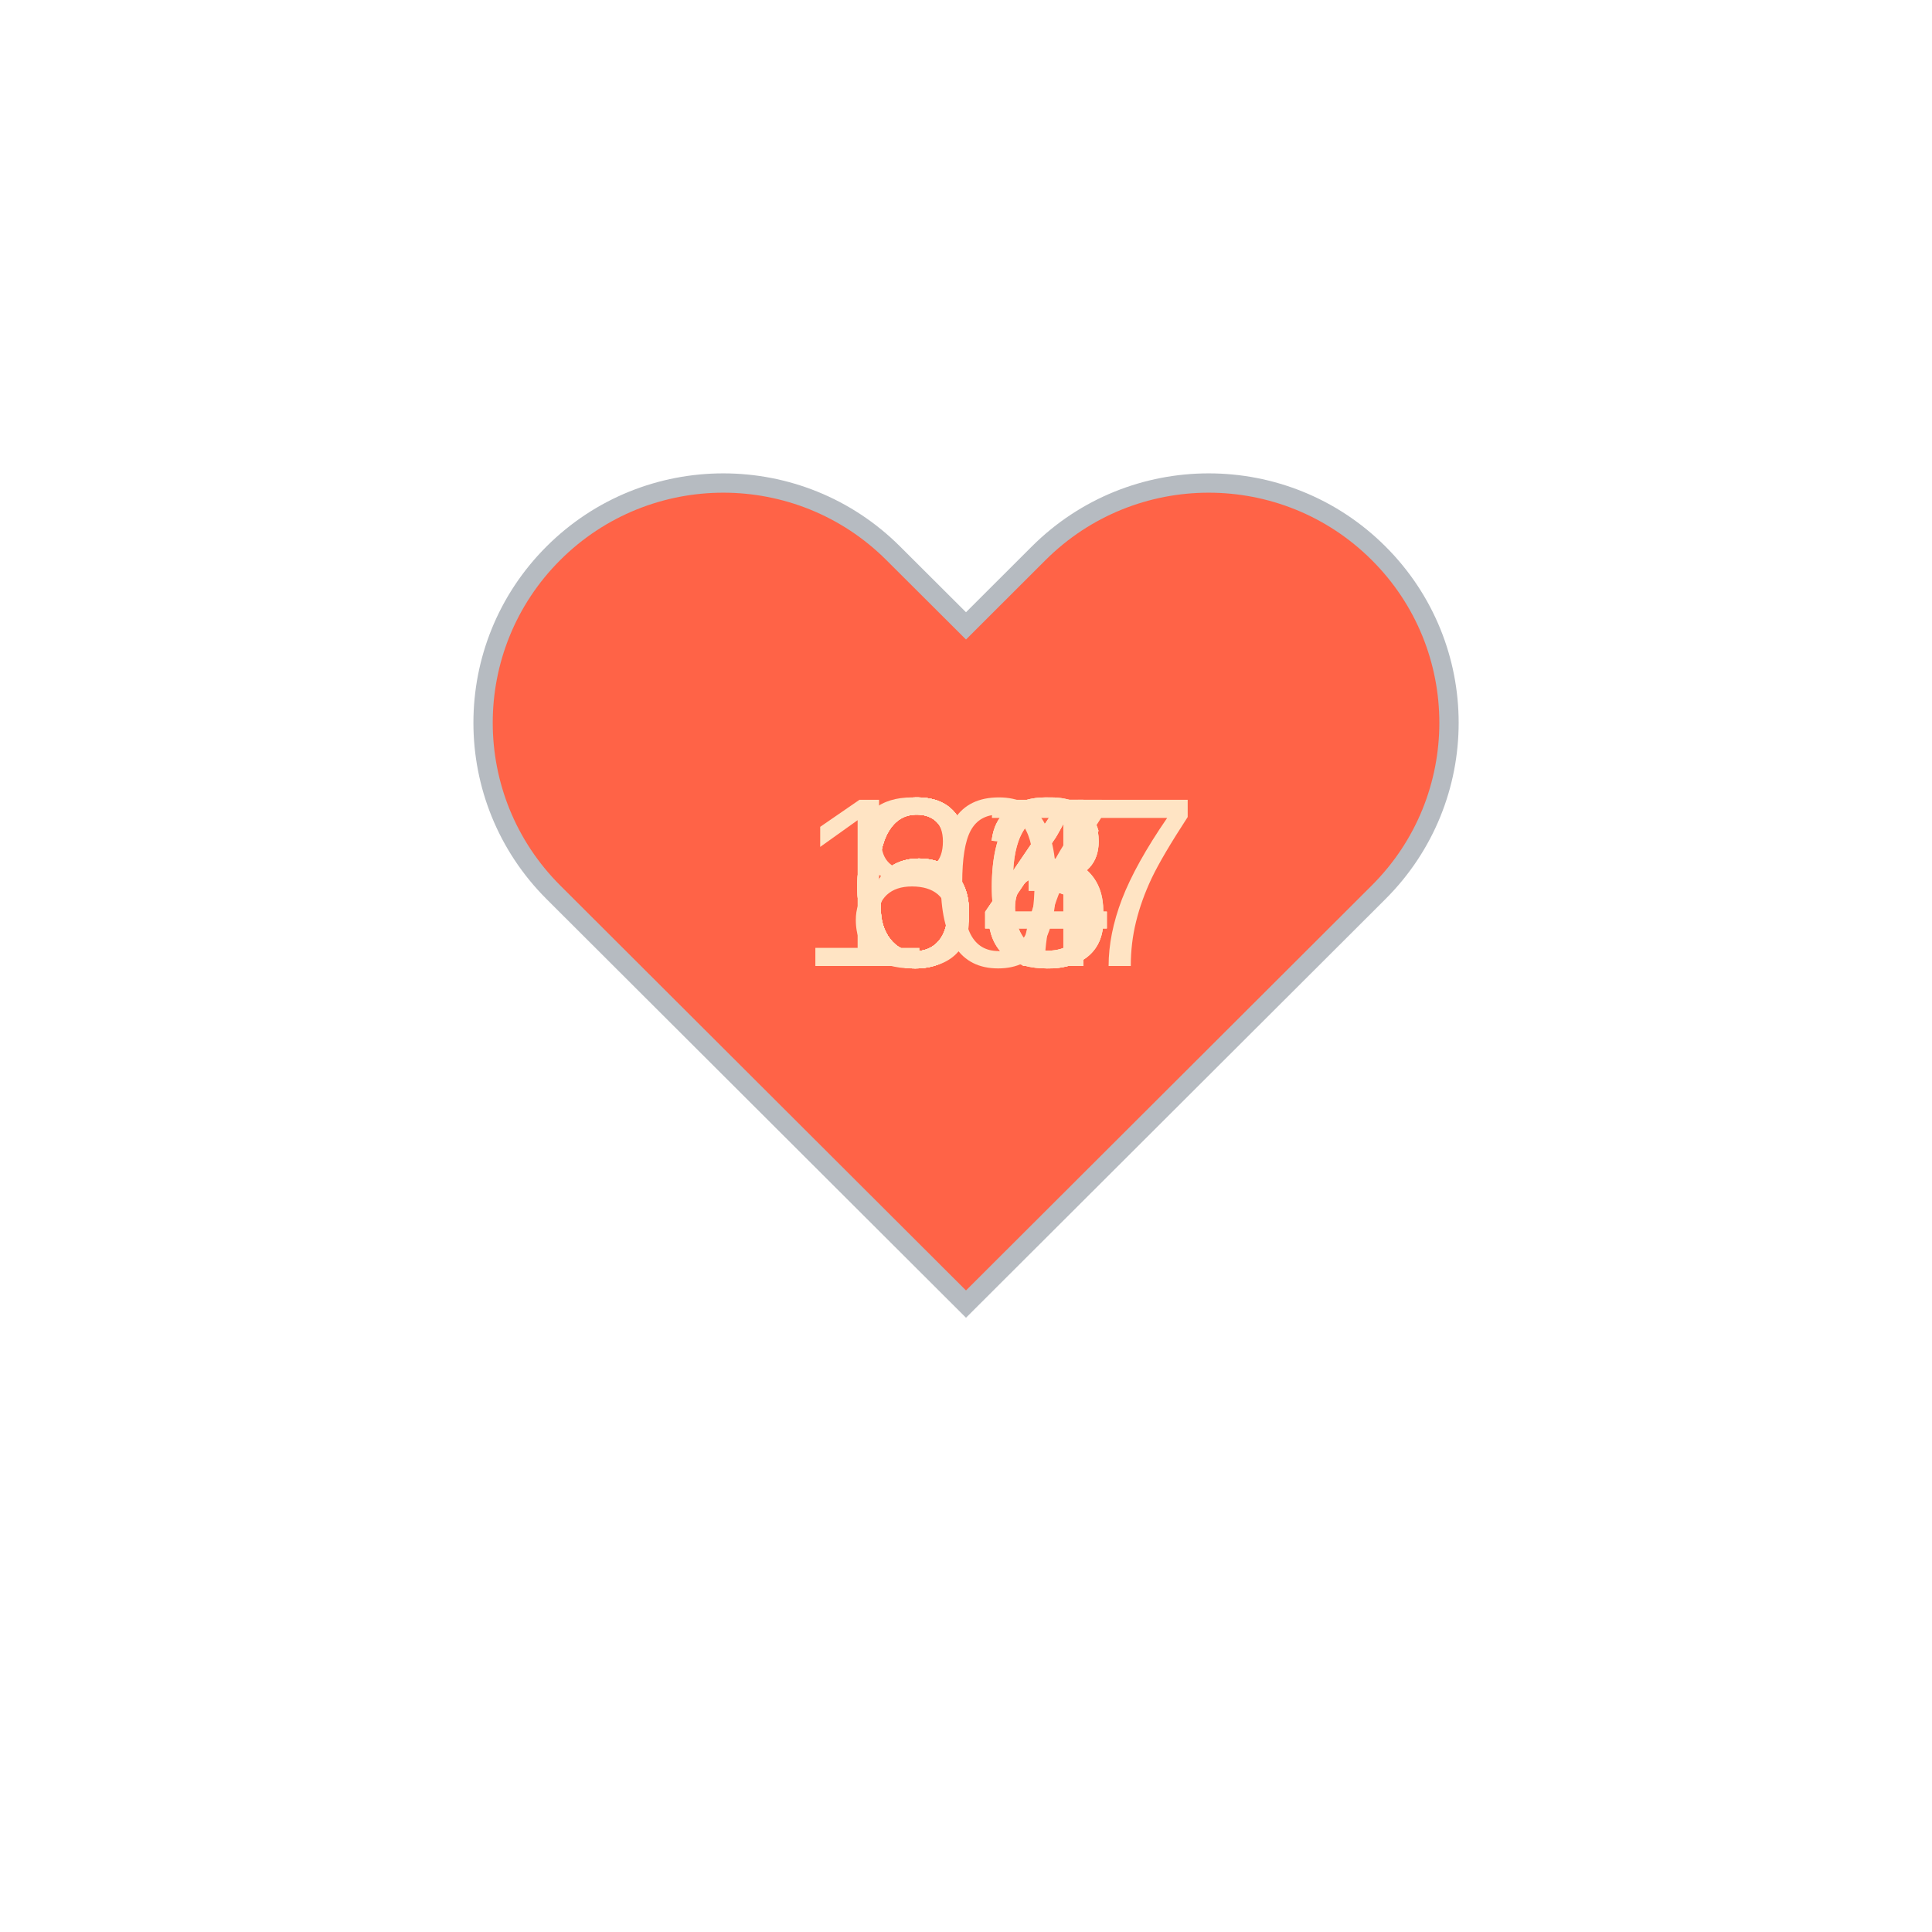
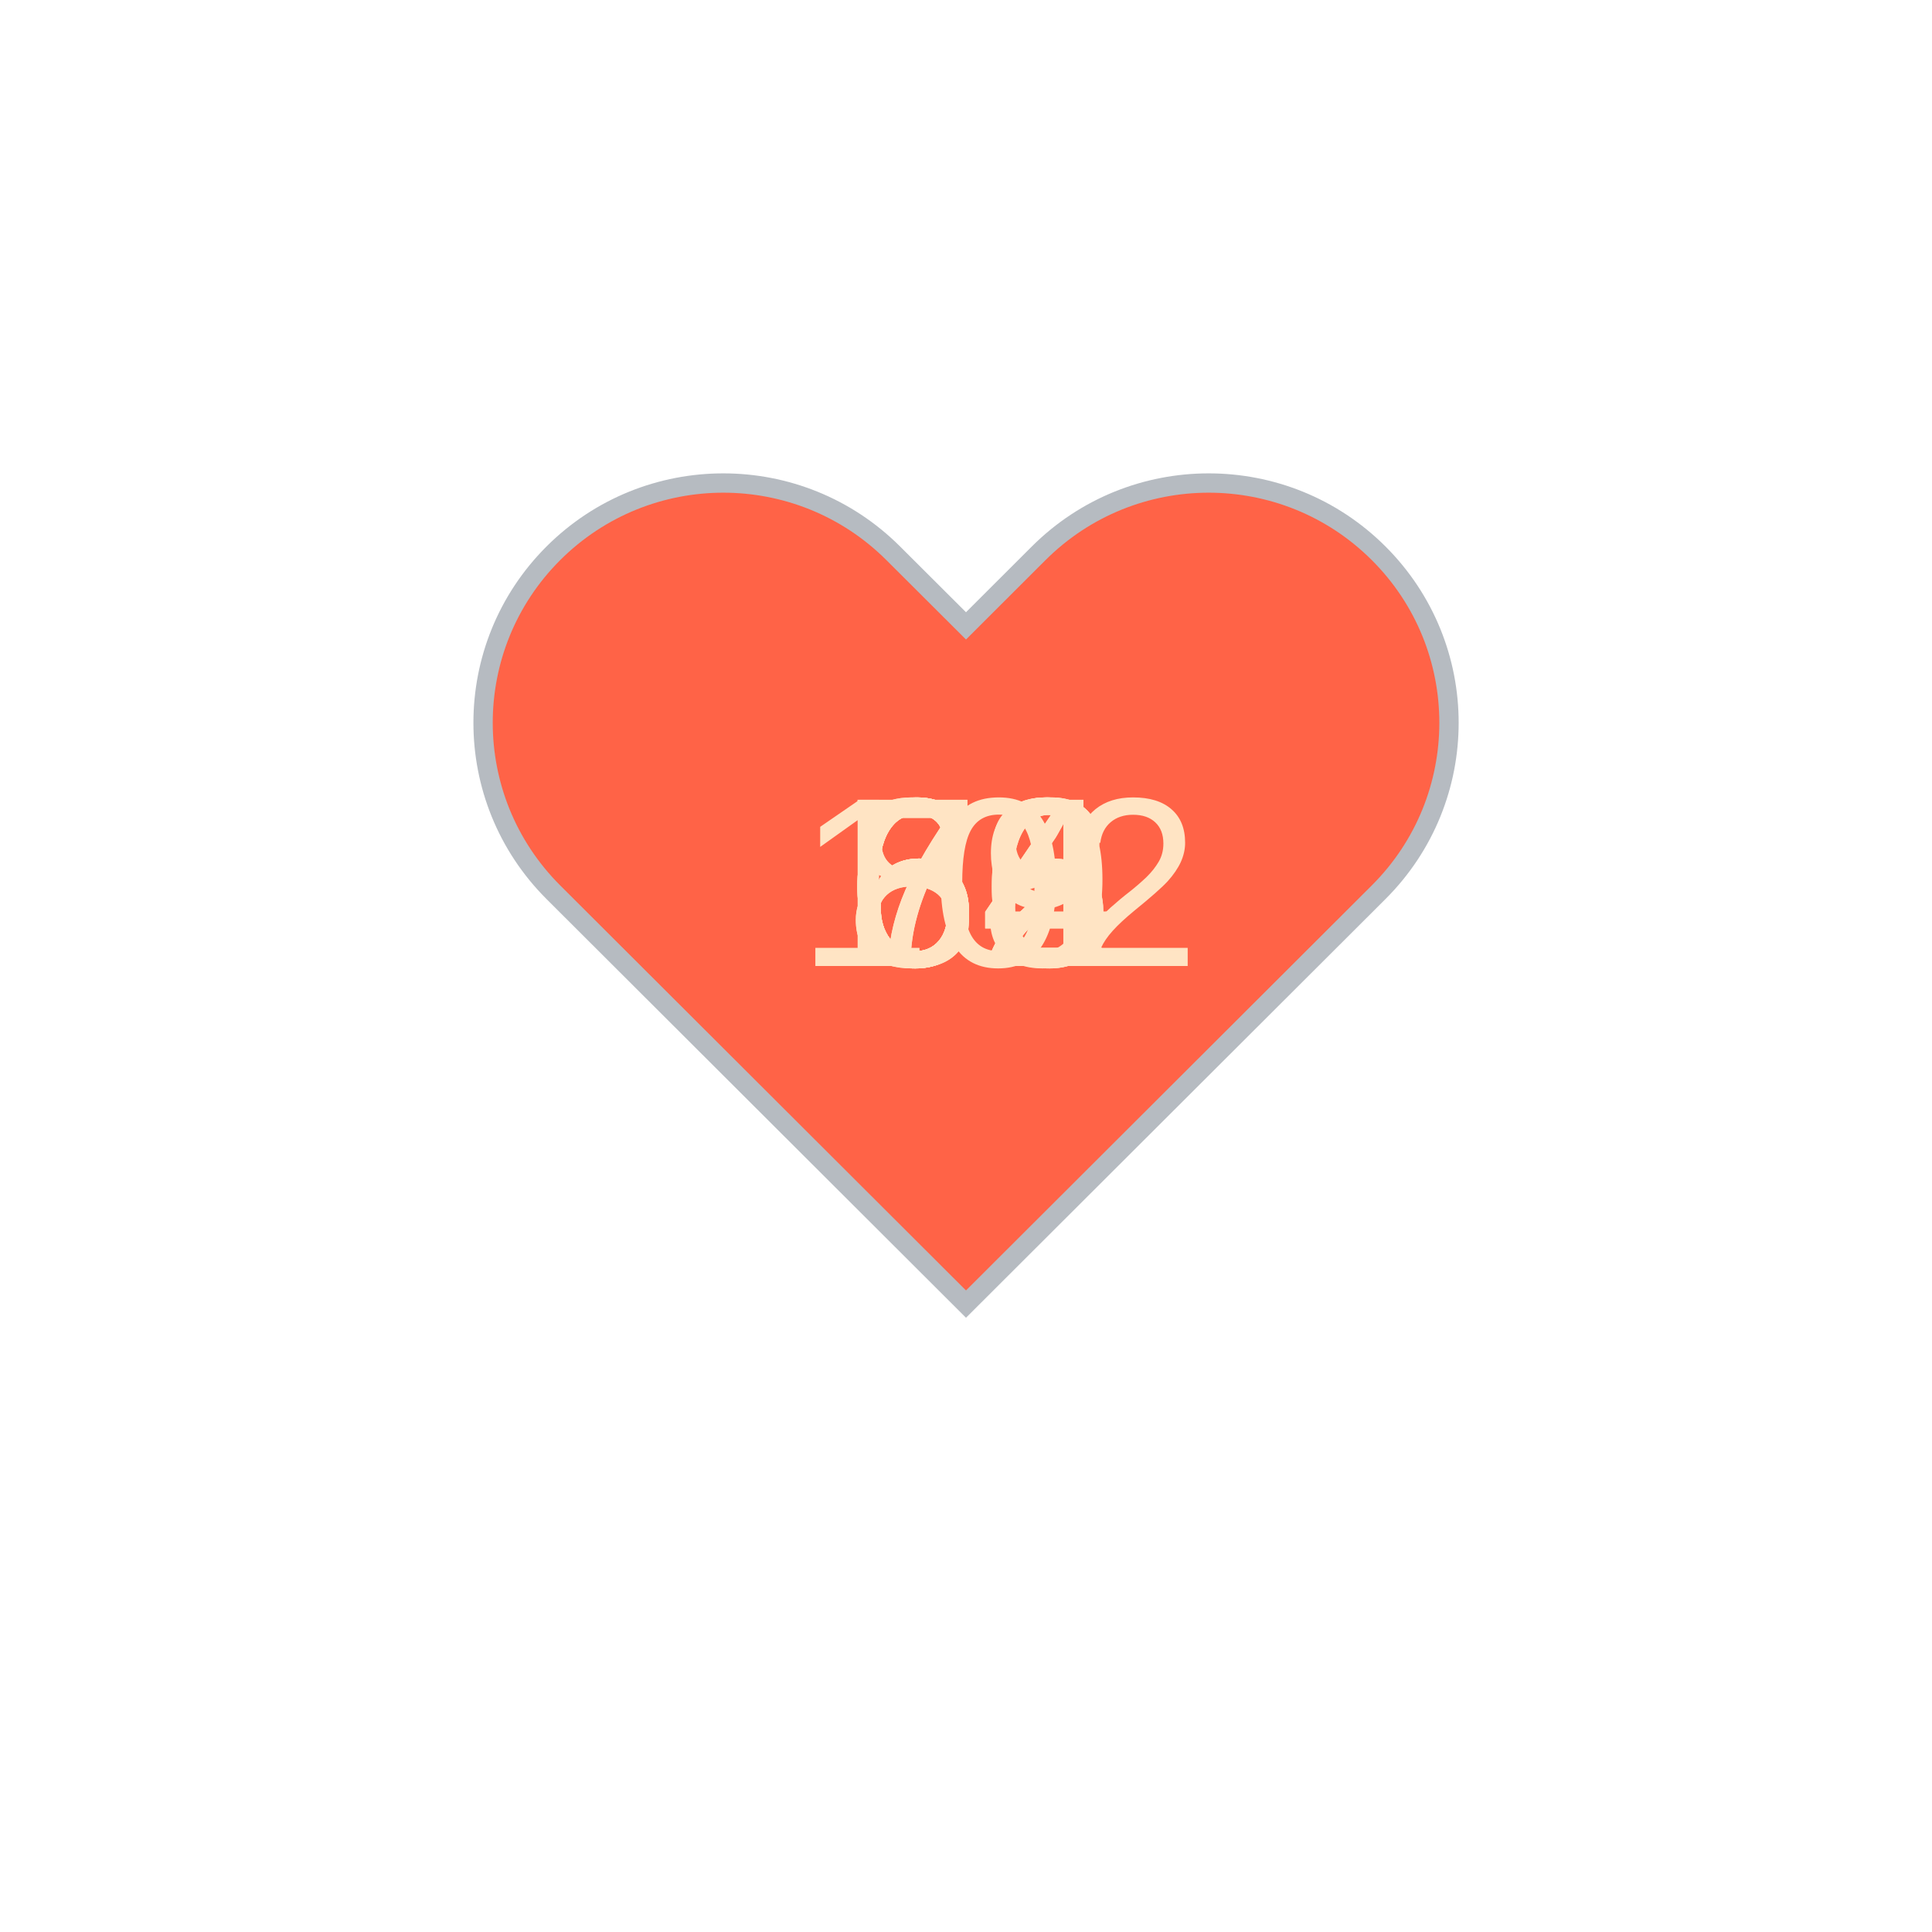
<svg xmlns="http://www.w3.org/2000/svg" baseProfile="full" height="150" version="1.1" viewBox="0,0,200,200" width="150">
  <defs />
  <g transform="translate(100 100)">
    <path d="M92.71,7.27L92.71,7.27c-9.71-9.69-25.46-9.69-35.18,0L50,14.79l-7.54-7.52C32.75-2.42,17-2.42,7.29,7.27v0 c-9.71,9.69-9.71,25.41,0,35.1L50,85l42.71-42.63C102.43,32.68,102.43,16.96,92.71,7.27z" fill="tomato" stroke="#B6BBC1" stroke-width="2" transform="translate(-50 -50)" />
    <animateTransform additive="sum" attributeName="transform" dur="1.2s" repeatCount="indefinite" type="scale" values="1; 1.5; 1.25; 1.5; 1.5; 1;" />
-     <text fill="bisque" style="font-size:25px; font-family:Arial" transform="translate(-12.5 0)">67<animate attributeName="visibility" dur="12.0s" keyTimes="0;0.1;0.2;0.3;0.4;0.5;0.6;0.7;0.8;0.9;1.0" repeatCount="indefinite" values="visible;hidden;hidden;hidden;hidden;hidden;hidden;hidden;hidden;hidden;hidden" />
+     <text fill="bisque" style="font-size:25px; font-family:Arial" transform="translate(-12.5 0)">69<animate attributeName="visibility" dur="12.0s" keyTimes="0;0.1;0.2;0.3;0.4;0.5;0.6;0.7;0.8;0.9;1.0" repeatCount="indefinite" values="visible;hidden;hidden;hidden;hidden;hidden;hidden;hidden;hidden;hidden;hidden" />
    </text>
-     <text fill="bisque" style="font-size:25px; font-family:Arial" transform="translate(-12.5 0)">64<animate attributeName="visibility" dur="12.0s" keyTimes="0;0.1;0.2;0.3;0.4;0.5;0.6;0.7;0.8;0.9;1.0" repeatCount="indefinite" values="hidden;visible;hidden;hidden;hidden;hidden;hidden;hidden;hidden;hidden;hidden" />
+     <text fill="bisque" style="font-size:25px; font-family:Arial" transform="translate(-12.5 0)">62<animate attributeName="visibility" dur="12.0s" keyTimes="0;0.1;0.2;0.3;0.4;0.5;0.6;0.7;0.8;0.9;1.0" repeatCount="indefinite" values="hidden;visible;hidden;hidden;hidden;hidden;hidden;hidden;hidden;hidden;hidden" />
    </text>
-     <text fill="bisque" style="font-size:25px; font-family:Arial" transform="translate(-12.5 0)">66<animate attributeName="visibility" dur="12.0s" keyTimes="0;0.1;0.2;0.3;0.4;0.5;0.6;0.7;0.8;0.9;1.0" repeatCount="indefinite" values="hidden;hidden;visible;hidden;hidden;hidden;hidden;hidden;hidden;hidden;hidden" />
+     <text fill="bisque" style="font-size:25px; font-family:Arial" transform="translate(-12.5 0)">64<animate attributeName="visibility" dur="12.0s" keyTimes="0;0.1;0.2;0.3;0.4;0.5;0.6;0.7;0.8;0.9;1.0" repeatCount="indefinite" values="hidden;hidden;visible;hidden;hidden;hidden;hidden;hidden;hidden;hidden;hidden" />
    </text>
-     <text fill="bisque" style="font-size:25px; font-family:Arial" transform="translate(-12.5 0)">63<animate attributeName="visibility" dur="12.0s" keyTimes="0;0.1;0.2;0.3;0.4;0.5;0.6;0.7;0.8;0.9;1.0" repeatCount="indefinite" values="hidden;hidden;hidden;visible;hidden;hidden;hidden;hidden;hidden;hidden;hidden" />
+     <text fill="bisque" style="font-size:25px; font-family:Arial" transform="translate(-12.5 0)">72<animate attributeName="visibility" dur="12.0s" keyTimes="0;0.1;0.2;0.3;0.4;0.5;0.6;0.7;0.8;0.9;1.0" repeatCount="indefinite" values="hidden;hidden;hidden;visible;hidden;hidden;hidden;hidden;hidden;hidden;hidden" />
    </text>
-     <text fill="bisque" style="font-size:25px; font-family:Arial" transform="translate(-12.5 0)">63<animate attributeName="visibility" dur="12.0s" keyTimes="0;0.1;0.2;0.3;0.4;0.5;0.6;0.7;0.8;0.9;1.0" repeatCount="indefinite" values="hidden;hidden;hidden;hidden;visible;hidden;hidden;hidden;hidden;hidden;hidden" />
+     <text fill="bisque" style="font-size:25px; font-family:Arial" transform="translate(-12.5 0)">64<animate attributeName="visibility" dur="12.0s" keyTimes="0;0.1;0.2;0.3;0.4;0.5;0.6;0.7;0.8;0.9;1.0" repeatCount="indefinite" values="hidden;hidden;hidden;hidden;visible;hidden;hidden;hidden;hidden;hidden;hidden" />
    </text>
-     <text fill="bisque" style="font-size:25px; font-family:Arial" transform="translate(-12.5 0)">64<animate attributeName="visibility" dur="12.0s" keyTimes="0;0.1;0.2;0.3;0.4;0.5;0.6;0.7;0.8;0.9;1.0" repeatCount="indefinite" values="hidden;hidden;hidden;hidden;hidden;visible;hidden;hidden;hidden;hidden;hidden" />
+     <text fill="bisque" style="font-size:25px; font-family:Arial" transform="translate(-12.5 0)">66<animate attributeName="visibility" dur="12.0s" keyTimes="0;0.1;0.2;0.3;0.4;0.5;0.6;0.7;0.8;0.9;1.0" repeatCount="indefinite" values="hidden;hidden;hidden;hidden;hidden;visible;hidden;hidden;hidden;hidden;hidden" />
    </text>
-     <text fill="bisque" style="font-size:25px; font-family:Arial" transform="translate(-12.5 0)">66<animate attributeName="visibility" dur="12.0s" keyTimes="0;0.1;0.2;0.3;0.4;0.5;0.6;0.7;0.8;0.9;1.0" repeatCount="indefinite" values="hidden;hidden;hidden;hidden;hidden;hidden;visible;hidden;hidden;hidden;hidden" />
+     <text fill="bisque" style="font-size:25px; font-family:Arial" transform="translate(-12.5 0)">86<animate attributeName="visibility" dur="12.0s" keyTimes="0;0.1;0.2;0.3;0.4;0.5;0.6;0.7;0.8;0.9;1.0" repeatCount="indefinite" values="hidden;hidden;hidden;hidden;hidden;hidden;visible;hidden;hidden;hidden;hidden" />
    </text>
-     <text fill="bisque" style="font-size:25px; font-family:Arial" transform="translate(-12.5 0)">64<animate attributeName="visibility" dur="12.0s" keyTimes="0;0.1;0.2;0.3;0.4;0.5;0.6;0.7;0.8;0.9;1.0" repeatCount="indefinite" values="hidden;hidden;hidden;hidden;hidden;hidden;hidden;visible;hidden;hidden;hidden" />
+     <text fill="bisque" style="font-size:25px; font-family:Arial" transform="translate(-17.5 0)">102<animate attributeName="visibility" dur="12.0s" keyTimes="0;0.1;0.2;0.3;0.4;0.5;0.6;0.7;0.8;0.9;1.0" repeatCount="indefinite" values="hidden;hidden;hidden;hidden;hidden;hidden;hidden;visible;hidden;hidden;hidden" />
    </text>
-     <text fill="bisque" style="font-size:25px; font-family:Arial" transform="translate(-17.5 0)">107<animate attributeName="visibility" dur="12.0s" keyTimes="0;0.1;0.2;0.3;0.4;0.5;0.6;0.7;0.8;0.9;1.0" repeatCount="indefinite" values="hidden;hidden;hidden;hidden;hidden;hidden;hidden;hidden;visible;hidden;hidden" />
+     <text fill="bisque" style="font-size:25px; font-family:Arial" transform="translate(-12.5 0)">78<animate attributeName="visibility" dur="12.0s" keyTimes="0;0.1;0.2;0.3;0.4;0.5;0.6;0.7;0.8;0.9;1.0" repeatCount="indefinite" values="hidden;hidden;hidden;hidden;hidden;hidden;hidden;hidden;visible;hidden;hidden" />
    </text>
-     <text fill="bisque" style="font-size:25px; font-family:Arial" transform="translate(-12.5 0)">83<animate attributeName="visibility" dur="12.0s" keyTimes="0;0.1;0.2;0.3;0.4;0.5;0.6;0.7;0.8;0.9;1.0" repeatCount="indefinite" values="hidden;hidden;hidden;hidden;hidden;hidden;hidden;hidden;hidden;visible;hidden" />
+     <text fill="bisque" style="font-size:25px; font-family:Arial" transform="translate(-12.5 0)">82<animate attributeName="visibility" dur="12.0s" keyTimes="0;0.1;0.2;0.3;0.4;0.5;0.6;0.7;0.8;0.9;1.0" repeatCount="indefinite" values="hidden;hidden;hidden;hidden;hidden;hidden;hidden;hidden;hidden;visible;hidden" />
    </text>
  </g>
</svg>
